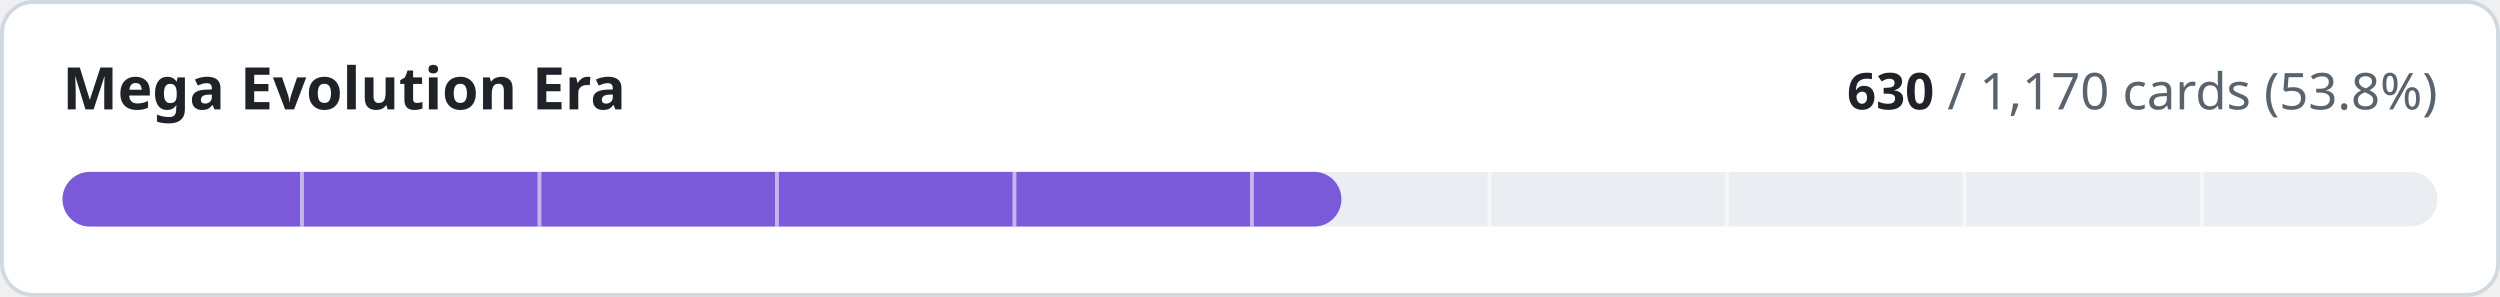
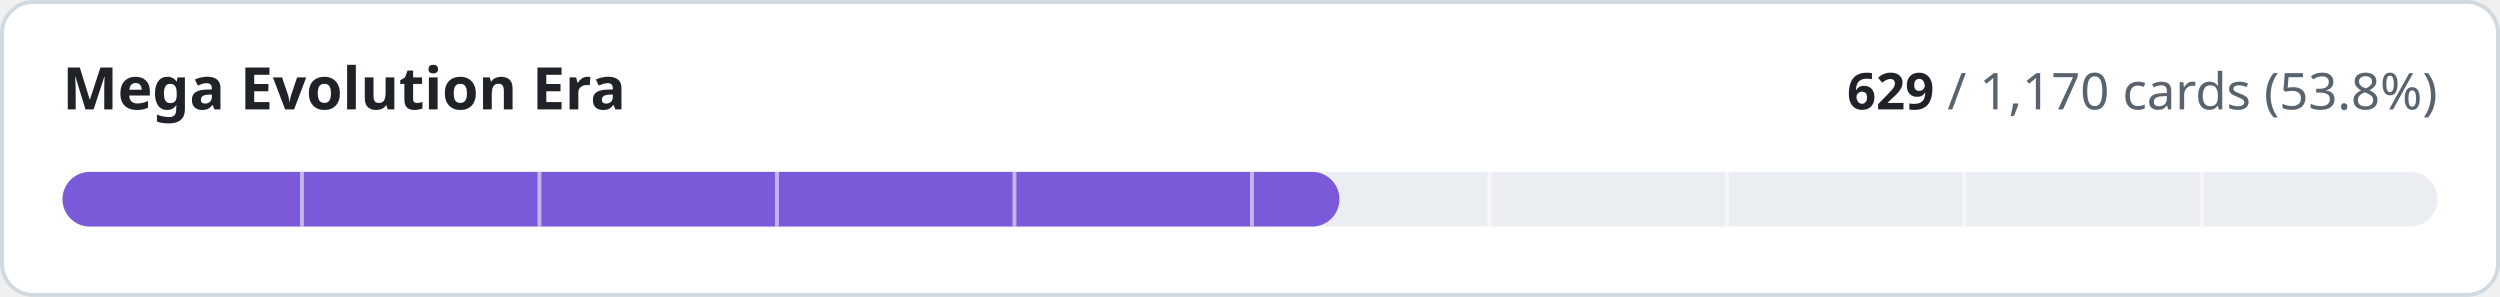
- <svg xmlns="http://www.w3.org/2000/svg" width="640" height="76" viewBox="0 0 640 76" role="img" aria-label="Mega Evolution Era: 630 of 1170 cards implemented">
+ <svg xmlns="http://www.w3.org/2000/svg" width="640" height="76" viewBox="0 0 640 76" role="img" aria-label="Mega Evolution Era: 629 of 1170 cards implemented">
  <style>
.t{fill:#1f2328}.m{fill:#59636e}.trk{fill:#eaeef2}.bd{stroke:#d1d9e0}.bg{fill:#ffffff}
@media (prefers-color-scheme:dark){.t{fill:#f0f6fc}.m{fill:#9198a1}.trk{fill:#262c36}.bd{stroke:#3d444d}.bg{fill:#0d1117}}
text{font-family:-apple-system,BlinkMacSystemFont,'Segoe UI','Noto Sans',Helvetica,Arial,sans-serif;font-variant-numeric:tabular-nums}
</style>
  <rect class="bg bd" x="0.5" y="0.5" width="639" height="75" rx="8" stroke-width="1" />
  <text class="t" x="16" y="28" font-size="15" font-weight="600">Mega Evolution Era</text>
  <text class="m" x="624" y="28" font-size="13" text-anchor="end">
-     <tspan class="t" font-weight="600">630</tspan> / 1,170 cards (53.8%)</text>
+     <tspan class="t" font-weight="600">629</tspan> / 1,170 cards (53.8%)</text>
  <rect class="trk" x="16" y="44" width="608" height="14" rx="7" />
-   <rect x="16" y="44" width="327.4" height="14" rx="7" fill="#7a5ad8" />
+   <rect x="16" y="44" width="326.9" height="14" rx="7" fill="#7a5ad8" />
  <rect x="76.8" y="44" width="1" height="14" class="bg" opacity="0.55" />
  <rect x="137.6" y="44" width="1" height="14" class="bg" opacity="0.55" />
  <rect x="198.4" y="44" width="1" height="14" class="bg" opacity="0.55" />
  <rect x="259.2" y="44" width="1" height="14" class="bg" opacity="0.55" />
  <rect x="320.0" y="44" width="1" height="14" class="bg" opacity="0.55" />
  <rect x="380.8" y="44" width="1" height="14" class="bg" opacity="0.55" />
  <rect x="441.6" y="44" width="1" height="14" class="bg" opacity="0.55" />
  <rect x="502.4" y="44" width="1" height="14" class="bg" opacity="0.55" />
  <rect x="563.2" y="44" width="1" height="14" class="bg" opacity="0.55" />
</svg>
